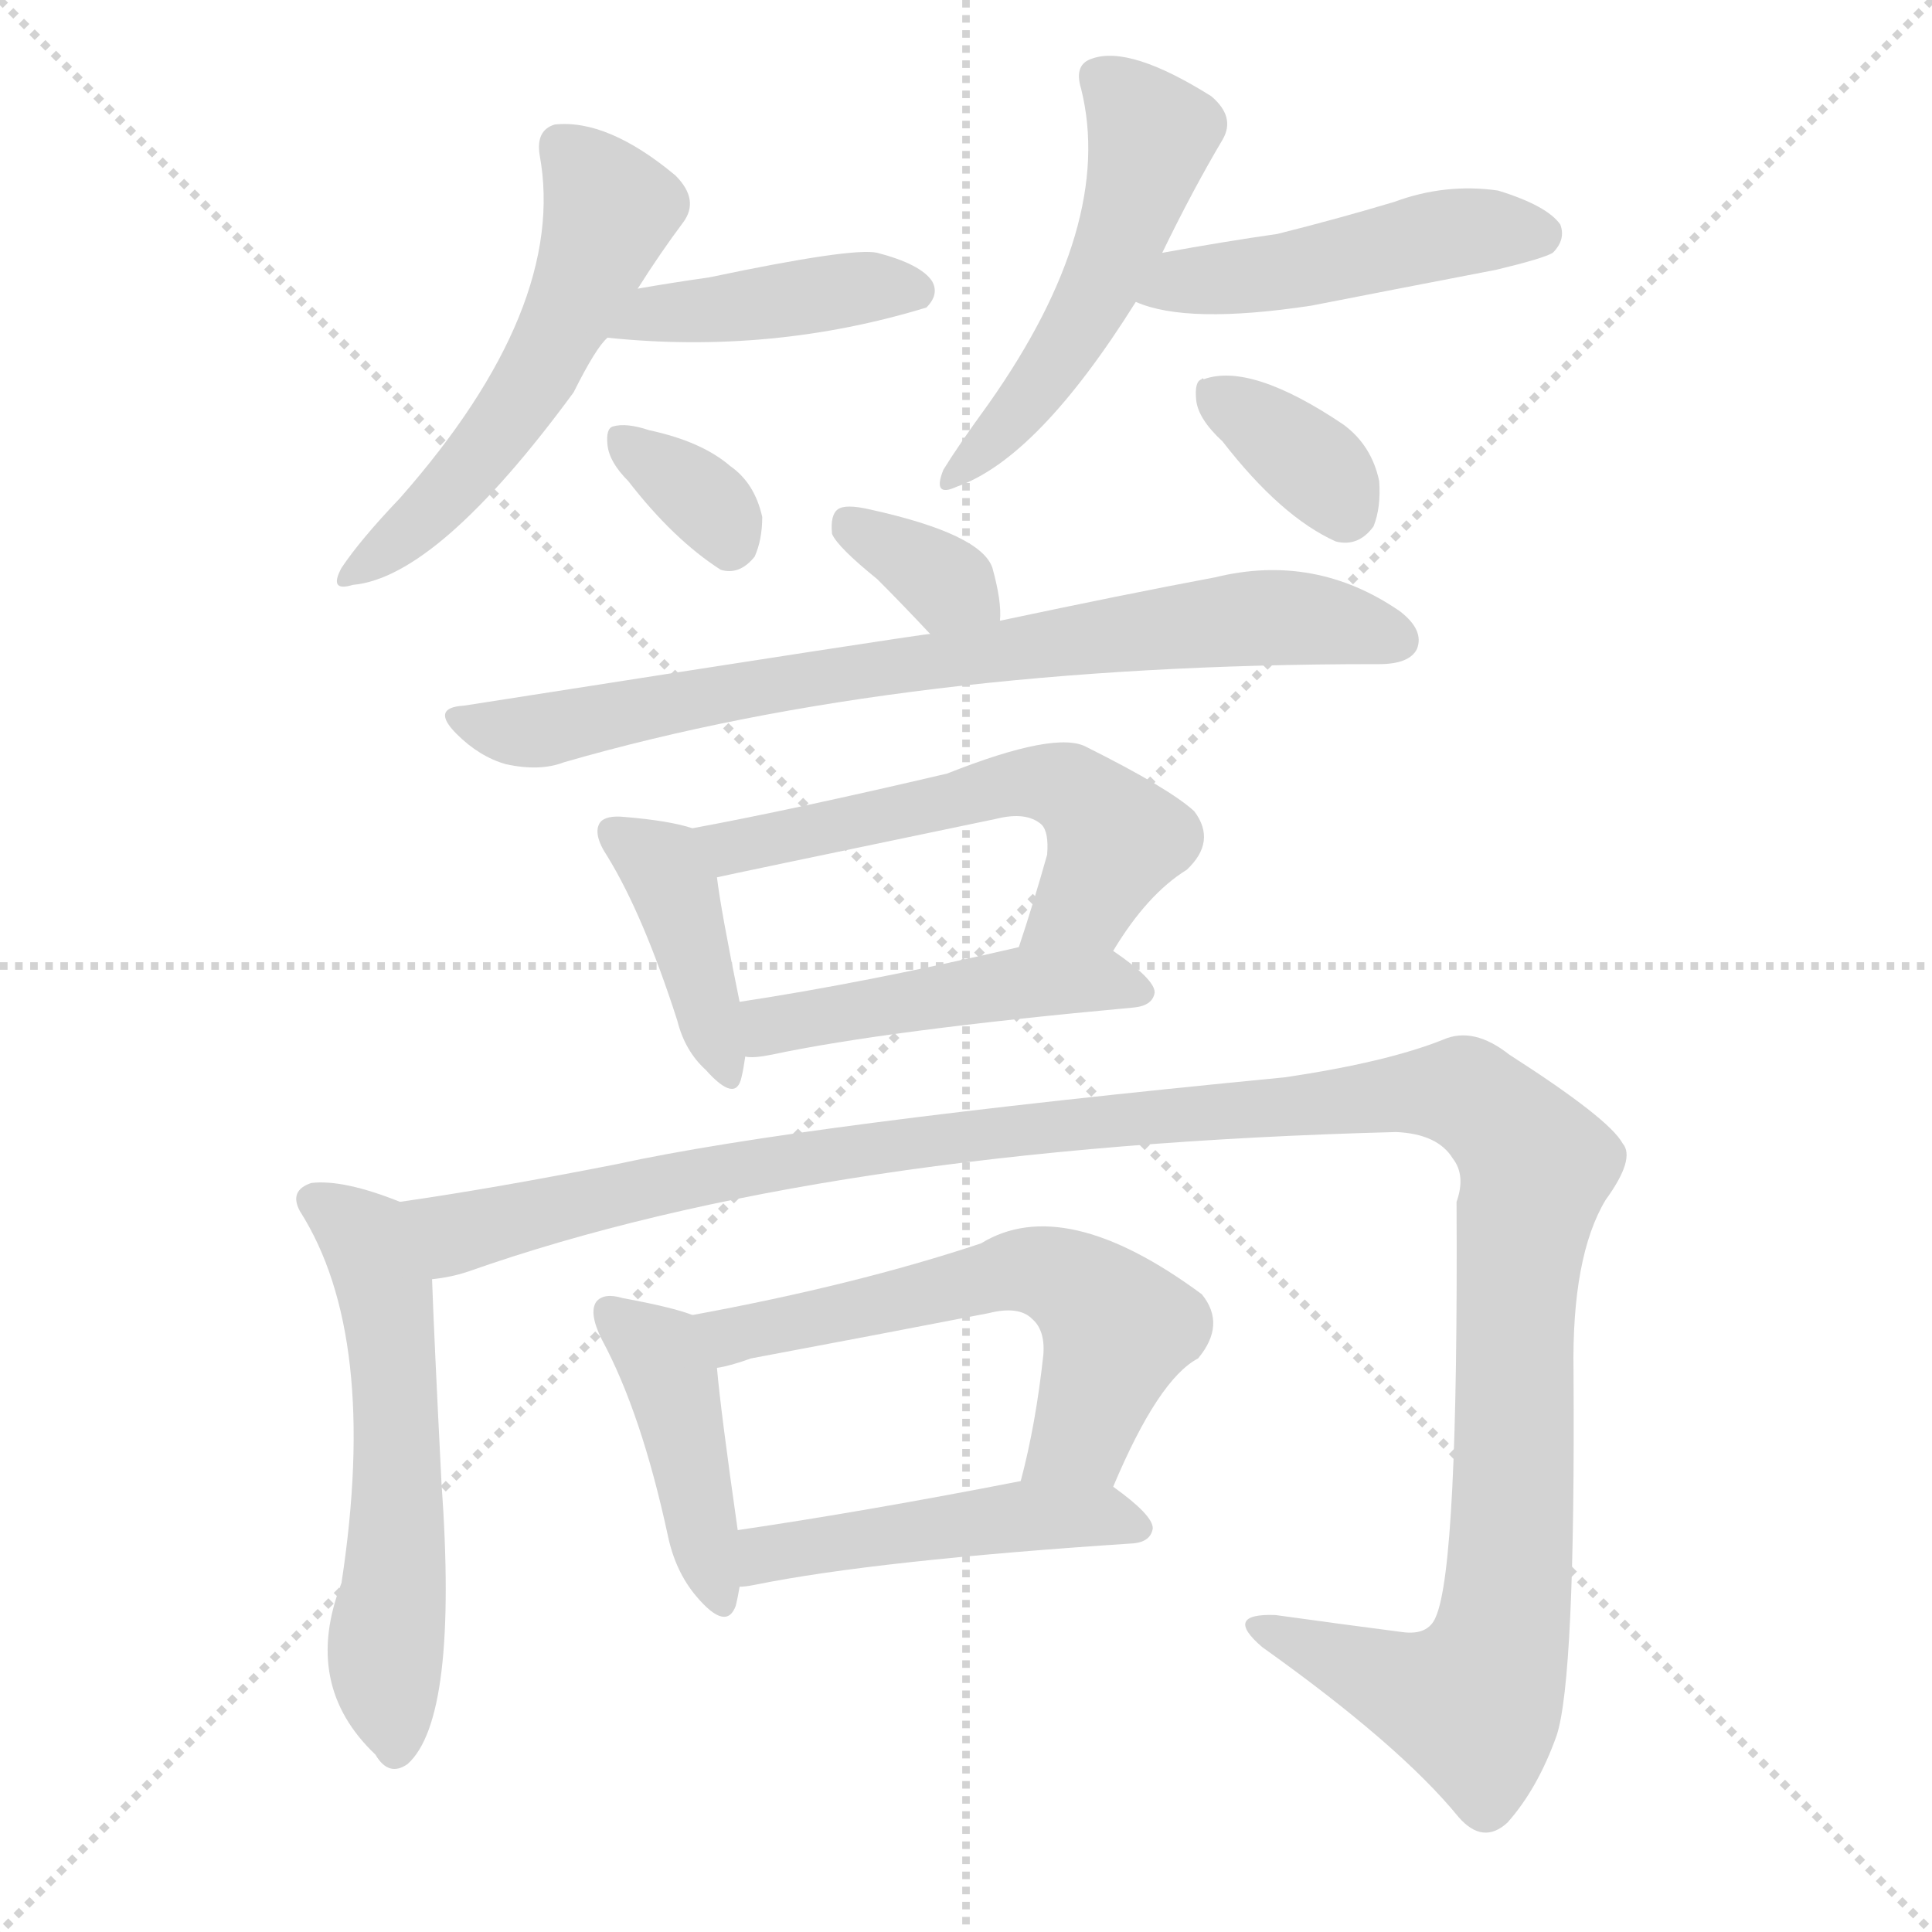
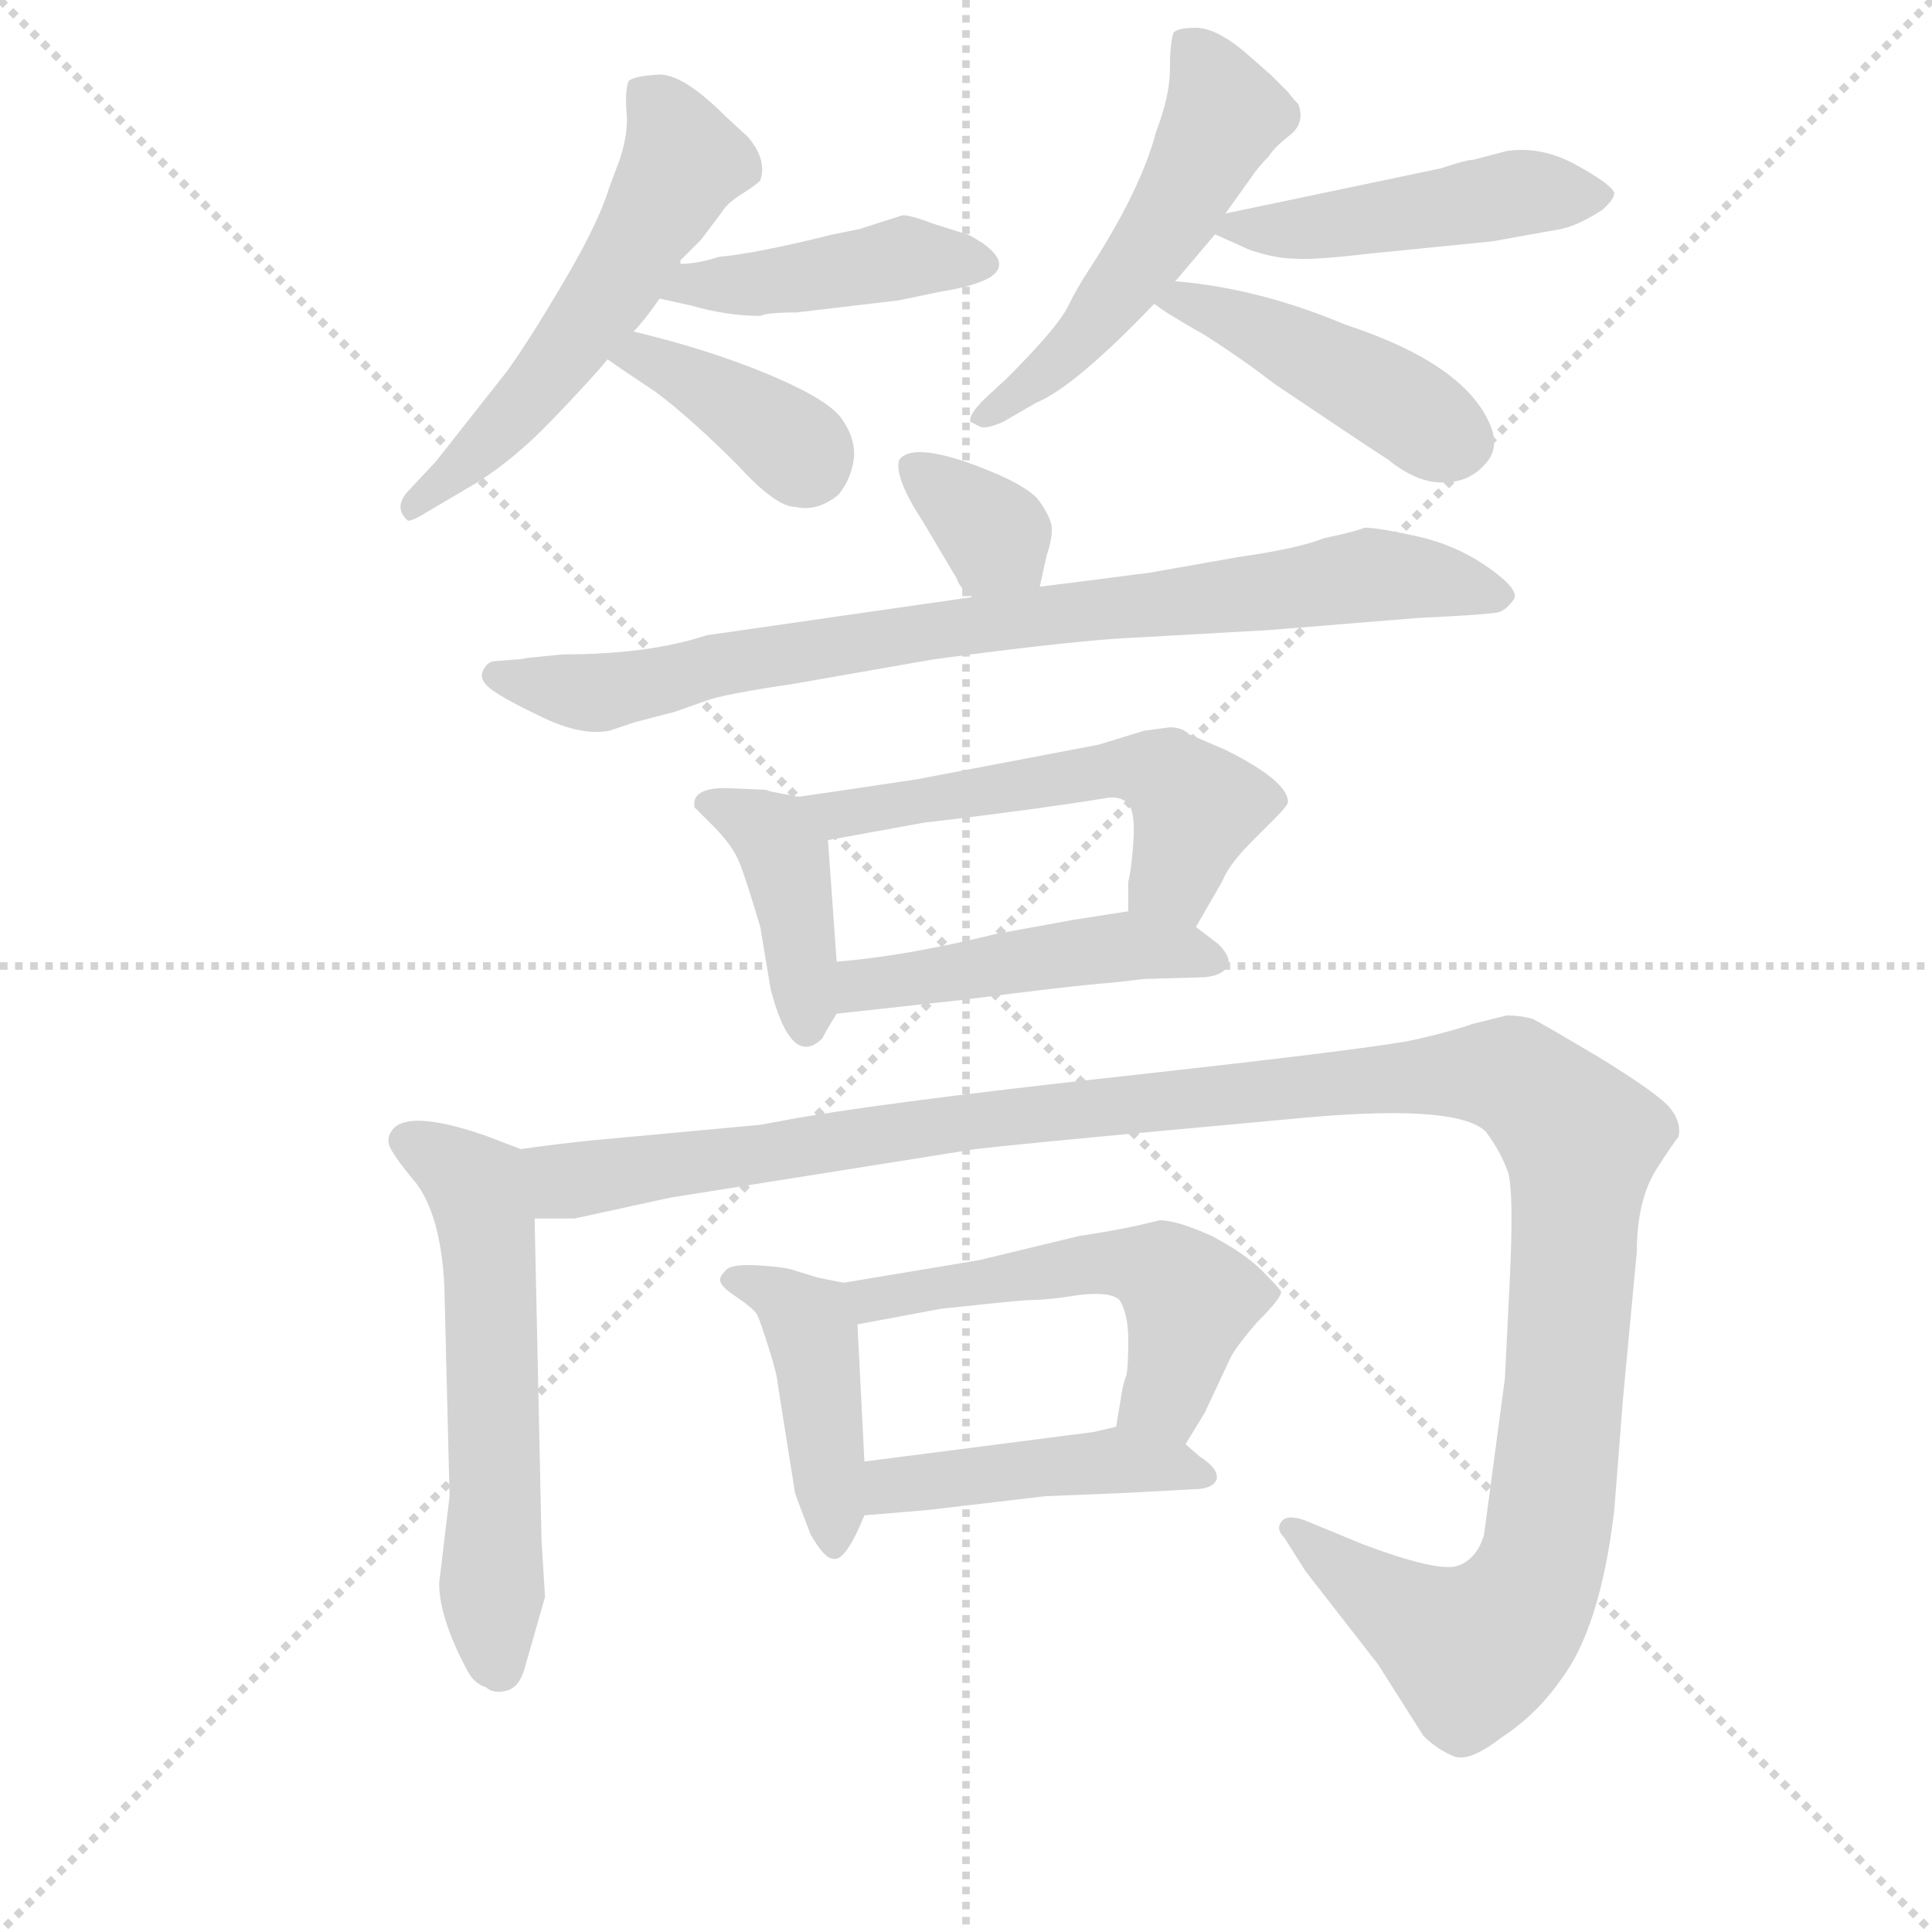
<svg xmlns="http://www.w3.org/2000/svg" version="1.1" viewBox="0 0 1024 1024">
  <g stroke="lightgray" stroke-dasharray="1,1" stroke-width="1" transform="scale(4, 4)">
    <line x1="0" y1="0" x2="256" y2="256" />
    <line x1="256" y1="0" x2="0" y2="256" />
    <line x1="128" y1="0" x2="128" y2="256" />
    <line x1="0" y1="128" x2="256" y2="128" />
  </g>
-   <g transform="scale(1, -1) translate(0, -900)">
+   <g transform="scale(0.92, -0.92) translate(60, -830)">
    <style type="text/css">
      
        @keyframes keyframes0 {
          from {
            stroke: blue;
-             stroke-dashoffset: 534;
+             stroke-dashoffset: 561;
+             stroke-width: 128;
+           }
+           65% {
+             animation-timing-function: step-end;
+             stroke: blue;
+             stroke-dashoffset: 0;
+             stroke-width: 128;
+           }
+           to {
+             stroke: black;
+             stroke-width: 1024;
+           }
+         }
+         #make-me-a-hanzi-animation-0 {
+           animation: keyframes0 0.707s both;
+           animation-delay: 0s;
+           animation-timing-function: linear;
+         }
+       
+         @keyframes keyframes1 {
+           from {
+             stroke: blue;
+             stroke-dashoffset: 437;
+             stroke-width: 128;
+           }
+           59% {
+             animation-timing-function: step-end;
+             stroke: blue;
+             stroke-dashoffset: 0;
+             stroke-width: 128;
+           }
+           to {
+             stroke: black;
+             stroke-width: 1024;
+           }
+         }
+         #make-me-a-hanzi-animation-1 {
+           animation: keyframes1 0.606s both;
+           animation-delay: 0.707s;
+           animation-timing-function: linear;
+         }
+       
+         @keyframes keyframes2 {
+           from {
+             stroke: blue;
+             stroke-dashoffset: 385;
+             stroke-width: 128;
+           }
+           56% {
+             animation-timing-function: step-end;
+             stroke: blue;
+             stroke-dashoffset: 0;
+             stroke-width: 128;
+           }
+           to {
+             stroke: black;
+             stroke-width: 1024;
+           }
+         }
+         #make-me-a-hanzi-animation-2 {
+           animation: keyframes2 0.563s both;
+           animation-delay: 1.312s;
+           animation-timing-function: linear;
+         }
+       
+         @keyframes keyframes3 {
+           from {
+             stroke: blue;
+             stroke-dashoffset: 528;
            stroke-width: 128;
          }
          63% {
            animation-timing-function: step-end;
            stroke: blue;
            stroke-dashoffset: 0;
            stroke-width: 128;
          }
          to {
            stroke: black;
            stroke-width: 1024;
          }
        }
-         #make-me-a-hanzi-animation-0 {
-           animation: keyframes0 0.685s both;
-           animation-delay: 0s;
-           animation-timing-function: linear;
-         }
-       
-         @keyframes keyframes1 {
-           from {
-             stroke: blue;
-             stroke-dashoffset: 411;
+         #make-me-a-hanzi-animation-3 {
+           animation: keyframes3 0.68s both;
+           animation-delay: 1.875s;
+           animation-timing-function: linear;
+         }
+       
+         @keyframes keyframes4 {
+           from {
+             stroke: blue;
+             stroke-dashoffset: 472;
+             stroke-width: 128;
+           }
+           61% {
+             animation-timing-function: step-end;
+             stroke: blue;
+             stroke-dashoffset: 0;
+             stroke-width: 128;
+           }
+           to {
+             stroke: black;
+             stroke-width: 1024;
+           }
+         }
+         #make-me-a-hanzi-animation-4 {
+           animation: keyframes4 0.634s both;
+           animation-delay: 2.555s;
+           animation-timing-function: linear;
+         }
+       
+         @keyframes keyframes5 {
+           from {
+             stroke: blue;
+             stroke-dashoffset: 447;
+             stroke-width: 128;
+           }
+           59% {
+             animation-timing-function: step-end;
+             stroke: blue;
+             stroke-dashoffset: 0;
+             stroke-width: 128;
+           }
+           to {
+             stroke: black;
+             stroke-width: 1024;
+           }
+         }
+         #make-me-a-hanzi-animation-5 {
+           animation: keyframes5 0.614s both;
+           animation-delay: 3.189s;
+           animation-timing-function: linear;
+         }
+       
+         @keyframes keyframes6 {
+           from {
+             stroke: blue;
+             stroke-dashoffset: 348;
+             stroke-width: 128;
+           }
+           53% {
+             animation-timing-function: step-end;
+             stroke: blue;
+             stroke-dashoffset: 0;
+             stroke-width: 128;
+           }
+           to {
+             stroke: black;
+             stroke-width: 1024;
+           }
+         }
+         #make-me-a-hanzi-animation-6 {
+           animation: keyframes6 0.533s both;
+           animation-delay: 3.803s;
+           animation-timing-function: linear;
+         }
+       
+         @keyframes keyframes7 {
+           from {
+             stroke: blue;
+             stroke-dashoffset: 840;
+             stroke-width: 128;
+           }
+           73% {
+             animation-timing-function: step-end;
+             stroke: blue;
+             stroke-dashoffset: 0;
+             stroke-width: 128;
+           }
+           to {
+             stroke: black;
+             stroke-width: 1024;
+           }
+         }
+         #make-me-a-hanzi-animation-7 {
+           animation: keyframes7 0.934s both;
+           animation-delay: 4.336s;
+           animation-timing-function: linear;
+         }
+       
+         @keyframes keyframes8 {
+           from {
+             stroke: blue;
+             stroke-dashoffset: 408;
            stroke-width: 128;
          }
          57% {
            animation-timing-function: step-end;
            stroke: blue;
            stroke-dashoffset: 0;
            stroke-width: 128;
          }
          to {
            stroke: black;
            stroke-width: 1024;
          }
        }
-         #make-me-a-hanzi-animation-1 {
-           animation: keyframes1 0.584s both;
-           animation-delay: 0.685s;
-           animation-timing-function: linear;
-         }
-       
-         @keyframes keyframes2 {
-           from {
-             stroke: blue;
-             stroke-dashoffset: 335;
-             stroke-width: 128;
-           }
-           52% {
-             animation-timing-function: step-end;
-             stroke: blue;
-             stroke-dashoffset: 0;
-             stroke-width: 128;
-           }
-           to {
-             stroke: black;
-             stroke-width: 1024;
-           }
-         }
-         #make-me-a-hanzi-animation-2 {
-           animation: keyframes2 0.523s both;
-           animation-delay: 1.269s;
-           animation-timing-function: linear;
-         }
-       
-         @keyframes keyframes3 {
-           from {
-             stroke: blue;
-             stroke-dashoffset: 505;
-             stroke-width: 128;
-           }
-           62% {
-             animation-timing-function: step-end;
-             stroke: blue;
-             stroke-dashoffset: 0;
-             stroke-width: 128;
-           }
-           to {
-             stroke: black;
-             stroke-width: 1024;
-           }
-         }
-         #make-me-a-hanzi-animation-3 {
-           animation: keyframes3 0.661s both;
-           animation-delay: 1.792s;
-           animation-timing-function: linear;
-         }
-       
-         @keyframes keyframes4 {
-           from {
-             stroke: blue;
-             stroke-dashoffset: 467;
+         #make-me-a-hanzi-animation-8 {
+           animation: keyframes8 0.582s both;
+           animation-delay: 5.27s;
+           animation-timing-function: linear;
+         }
+       
+         @keyframes keyframes9 {
+           from {
+             stroke: blue;
+             stroke-dashoffset: 550;
+             stroke-width: 128;
+           }
+           64% {
+             animation-timing-function: step-end;
+             stroke: blue;
+             stroke-dashoffset: 0;
+             stroke-width: 128;
+           }
+           to {
+             stroke: black;
+             stroke-width: 1024;
+           }
+         }
+         #make-me-a-hanzi-animation-9 {
+           animation: keyframes9 0.698s both;
+           animation-delay: 5.852s;
+           animation-timing-function: linear;
+         }
+       
+         @keyframes keyframes10 {
+           from {
+             stroke: blue;
+             stroke-dashoffset: 469;
            stroke-width: 128;
          }
          60% {
            animation-timing-function: step-end;
            stroke: blue;
            stroke-dashoffset: 0;
            stroke-width: 128;
          }
          to {
            stroke: black;
            stroke-width: 1024;
          }
        }
-         #make-me-a-hanzi-animation-4 {
-           animation: keyframes4 0.63s both;
-           animation-delay: 2.453s;
-           animation-timing-function: linear;
-         }
-       
-         @keyframes keyframes5 {
-           from {
-             stroke: blue;
-             stroke-dashoffset: 355;
-             stroke-width: 128;
-           }
-           54% {
-             animation-timing-function: step-end;
-             stroke: blue;
-             stroke-dashoffset: 0;
-             stroke-width: 128;
-           }
-           to {
-             stroke: black;
-             stroke-width: 1024;
-           }
-         }
-         #make-me-a-hanzi-animation-5 {
-           animation: keyframes5 0.539s both;
-           animation-delay: 3.083s;
-           animation-timing-function: linear;
-         }
-       
-         @keyframes keyframes6 {
-           from {
-             stroke: blue;
-             stroke-dashoffset: 343;
-             stroke-width: 128;
-           }
-           53% {
-             animation-timing-function: step-end;
-             stroke: blue;
-             stroke-dashoffset: 0;
-             stroke-width: 128;
-           }
-           to {
-             stroke: black;
-             stroke-width: 1024;
-           }
-         }
-         #make-me-a-hanzi-animation-6 {
-           animation: keyframes6 0.529s both;
-           animation-delay: 3.622s;
-           animation-timing-function: linear;
-         }
-       
-         @keyframes keyframes7 {
-           from {
-             stroke: blue;
-             stroke-dashoffset: 749;
-             stroke-width: 128;
-           }
-           71% {
-             animation-timing-function: step-end;
-             stroke: blue;
-             stroke-dashoffset: 0;
-             stroke-width: 128;
-           }
-           to {
-             stroke: black;
-             stroke-width: 1024;
-           }
-         }
-         #make-me-a-hanzi-animation-7 {
-           animation: keyframes7 0.86s both;
-           animation-delay: 4.151s;
-           animation-timing-function: linear;
-         }
-       
-         @keyframes keyframes8 {
-           from {
-             stroke: blue;
-             stroke-dashoffset: 400;
-             stroke-width: 128;
-           }
-           57% {
-             animation-timing-function: step-end;
-             stroke: blue;
-             stroke-dashoffset: 0;
-             stroke-width: 128;
-           }
-           to {
-             stroke: black;
-             stroke-width: 1024;
-           }
-         }
-         #make-me-a-hanzi-animation-8 {
-           animation: keyframes8 0.576s both;
-           animation-delay: 5.01s;
-           animation-timing-function: linear;
-         }
-       
-         @keyframes keyframes9 {
-           from {
-             stroke: blue;
-             stroke-dashoffset: 561;
+         #make-me-a-hanzi-animation-10 {
+           animation: keyframes10 0.632s both;
+           animation-delay: 6.549s;
+           animation-timing-function: linear;
+         }
+       
+         @keyframes keyframes11 {
+           from {
+             stroke: blue;
+             stroke-dashoffset: 580;
            stroke-width: 128;
          }
          65% {
            animation-timing-function: step-end;
            stroke: blue;
            stroke-dashoffset: 0;
            stroke-width: 128;
          }
          to {
            stroke: black;
            stroke-width: 1024;
          }
        }
-         #make-me-a-hanzi-animation-9 {
-           animation: keyframes9 0.707s both;
-           animation-delay: 5.586s;
-           animation-timing-function: linear;
-         }
-       
-         @keyframes keyframes10 {
-           from {
-             stroke: blue;
-             stroke-dashoffset: 463;
-             stroke-width: 128;
-           }
-           60% {
-             animation-timing-function: step-end;
-             stroke: blue;
-             stroke-dashoffset: 0;
-             stroke-width: 128;
-           }
-           to {
-             stroke: black;
-             stroke-width: 1024;
-           }
-         }
-         #make-me-a-hanzi-animation-10 {
-           animation: keyframes10 0.627s both;
-           animation-delay: 6.292s;
-           animation-timing-function: linear;
-         }
-       
-         @keyframes keyframes11 {
-           from {
-             stroke: blue;
-             stroke-dashoffset: 564;
-             stroke-width: 128;
-           }
-           65% {
-             animation-timing-function: step-end;
-             stroke: blue;
-             stroke-dashoffset: 0;
-             stroke-width: 128;
-           }
-           to {
-             stroke: black;
-             stroke-width: 1024;
-           }
-         }
        #make-me-a-hanzi-animation-11 {
-           animation: keyframes11 0.709s both;
-           animation-delay: 6.919s;
+           animation: keyframes11 0.722s both;
+           animation-delay: 7.181s;
          animation-timing-function: linear;
        }
      
        @keyframes keyframes12 {
          from {
            stroke: blue;
-             stroke-dashoffset: 1285;
+             stroke-dashoffset: 1315;
            stroke-width: 128;
          }
          81% {
            animation-timing-function: step-end;
            stroke: blue;
            stroke-dashoffset: 0;
            stroke-width: 128;
          }
          to {
            stroke: black;
            stroke-width: 1024;
          }
        }
        #make-me-a-hanzi-animation-12 {
-           animation: keyframes12 1.296s both;
-           animation-delay: 7.628s;
+           animation: keyframes12 1.32s both;
+           animation-delay: 7.903s;
          animation-timing-function: linear;
        }
      
        @keyframes keyframes13 {
          from {
            stroke: blue;
-             stroke-dashoffset: 422;
-             stroke-width: 128;
-           }
-           58% {
+             stroke-dashoffset: 434;
+             stroke-width: 128;
+           }
+           59% {
            animation-timing-function: step-end;
            stroke: blue;
            stroke-dashoffset: 0;
            stroke-width: 128;
          }
          to {
            stroke: black;
            stroke-width: 1024;
          }
        }
        #make-me-a-hanzi-animation-13 {
-           animation: keyframes13 0.593s both;
-           animation-delay: 8.924s;
+           animation: keyframes13 0.603s both;
+           animation-delay: 9.223s;
          animation-timing-function: linear;
        }
      
        @keyframes keyframes14 {
          from {
            stroke: blue;
-             stroke-dashoffset: 580;
-             stroke-width: 128;
-           }
-           65% {
+             stroke-dashoffset: 540;
+             stroke-width: 128;
+           }
+           64% {
            animation-timing-function: step-end;
            stroke: blue;
            stroke-dashoffset: 0;
            stroke-width: 128;
          }
          to {
            stroke: black;
            stroke-width: 1024;
          }
        }
        #make-me-a-hanzi-animation-14 {
-           animation: keyframes14 0.722s both;
-           animation-delay: 9.517s;
+           animation: keyframes14 0.689s both;
+           animation-delay: 9.826s;
          animation-timing-function: linear;
        }
      
        @keyframes keyframes15 {
          from {
            stroke: blue;
-             stroke-dashoffset: 468;
-             stroke-width: 128;
-           }
-           60% {
+             stroke-dashoffset: 450;
+             stroke-width: 128;
+           }
+           59% {
            animation-timing-function: step-end;
            stroke: blue;
            stroke-dashoffset: 0;
            stroke-width: 128;
          }
          to {
            stroke: black;
            stroke-width: 1024;
          }
        }
        #make-me-a-hanzi-animation-15 {
-           animation: keyframes15 0.631s both;
-           animation-delay: 10.239s;
+           animation: keyframes15 0.616s both;
+           animation-delay: 10.516s;
          animation-timing-function: linear;
        }
      
    </style>
-     <path d="M 338 747 Q 350 766 362 782 Q 371 794 358 807 Q 322 837 294 834 Q 284 831 286 818 Q 301 737 212 636 Q 191 614 181 599 Q 174 586 187 590 Q 232 594 304 692 Q 316 716 322 721 L 338 747 Z" fill="lightgray" />
-     <path d="M 322 721 Q 409 712 491 737 Q 498 744 494 751 Q 488 760 465 766 Q 452 769 376 753 Q 355 750 338 747 C 308 742 292 724 322 721 Z" fill="lightgray" />
-     <path d="M 333 645 Q 357 614 382 598 Q 392 595 400 605 Q 404 614 404 626 Q 400 644 387 653 Q 372 666 344 672 Q 332 676 325 674 Q 321 673 322 664 Q 323 655 333 645 Z" fill="lightgray" />
-     <path d="M 616 766 Q 632 799 648 826 Q 655 838 642 849 Q 599 876 579 869 Q 569 866 573 853 Q 591 781 524 686 Q 508 664 500 651 Q 494 636 507 642 Q 550 657 602 740 L 616 766 Z" fill="lightgray" />
-     <path d="M 602 740 Q 629 728 695 738 Q 741 747 793 757 Q 818 763 823 766 Q 830 773 827 781 Q 820 791 794 799 Q 766 803 739 793 Q 709 784 677 776 Q 649 772 616 766 C 586 761 574 750 602 740 Z" fill="lightgray" />
-     <path d="M 648 666 Q 679 626 708 613 Q 720 610 728 621 Q 732 631 731 645 Q 727 664 712 675 Q 663 708 638 699 Q 637 700 637 699 Q 633 698 634 688 Q 635 678 648 666 Z" fill="lightgray" />
-     <path d="M 530 571 Q 531 581 526 599 Q 520 617 461 630 Q 448 633 444 630 Q 440 627 441 617 Q 444 610 465 593 Q 478 580 493 564 C 514 542 529 541 530 571 Z" fill="lightgray" />
-     <path d="M 493 564 Q 489 564 246 526 Q 228 525 242 511 Q 254 499 268 495 Q 286 491 299 496 Q 479 548 729 548 L 731 548 Q 747 548 751 556 Q 755 566 742 576 Q 697 607 644 594 Q 596 585 530 571 L 493 564 Z" fill="lightgray" />
-     <path d="M 367 461 Q 355 465 331 467 Q 321 468 318 464 Q 314 458 322 446 Q 341 415 359 359 Q 363 343 374 333 Q 390 315 393 329 Q 394 333 395 340 L 392 369 Q 382 418 380 435 C 377 458 377 458 367 461 Z" fill="lightgray" />
-     <path d="M 590 396 Q 608 426 629 439 Q 645 454 633 470 Q 620 482 576 504 Q 560 513 502 490 Q 421 471 367 461 C 338 455 351 429 380 435 Q 384 436 528 466 Q 544 470 552 463 Q 556 459 555 447 Q 548 422 540 398 C 531 369 574 371 590 396 Z" fill="lightgray" />
-     <path d="M 395 340 Q 399 339 409 341 Q 470 354 601 366 Q 611 367 612 374 Q 612 381 590 396 C 576 406 569 405 540 398 Q 458 379 392 369 C 362 364 365 340 395 340 Z" fill="lightgray" />
-     <path d="M 212 263 Q 182 275 165 273 Q 153 269 159 258 Q 201 192 181 61 Q 160 7 199 -30 Q 206 -42 216 -35 Q 243 -11 234 114 Q 230 193 229 222 C 228 252 228 257 212 263 Z" fill="lightgray" />
-     <path d="M 229 222 Q 239 223 248 226 Q 435 292 740 300 Q 762 299 770 286 Q 777 277 772 263 Q 773 70 761 43 Q 757 33 743 35 Q 712 39 676 44 Q 648 45 669 27 Q 742 -25 773 -63 Q 786 -78 799 -66 Q 815 -48 825 -20 Q 835 10 834 173 Q 833 234 851 264 Q 867 286 860 294 Q 853 307 800 341 Q 781 356 765 349 Q 735 337 681 329 Q 423 304 327 283 Q 261 270 212 263 C 182 258 200 214 229 222 Z" fill="lightgray" />
-     <path d="M 367 203 Q 357 207 330 212 Q 320 215 316 210 Q 312 204 319 190 Q 340 151 354 86 Q 358 67 369 54 Q 385 35 390 49 Q 391 53 392 59 L 391 89 Q 382 152 380 175 C 378 199 378 199 367 203 Z" fill="lightgray" />
-     <path d="M 590 112 Q 614 169 635 180 Q 650 198 637 214 Q 564 268 520 241 Q 454 219 367 203 C 338 197 351 168 380 175 Q 387 176 398 180 Q 462 192 524 204 Q 540 208 547 201 Q 554 195 553 182 Q 549 145 541 115 C 534 86 578 84 590 112 Z" fill="lightgray" />
-     <path d="M 392 59 Q 395 59 400 60 Q 464 73 601 82 Q 610 83 611 90 Q 611 97 590 112 C 577 122 570 121 541 115 Q 459 99 391 89 C 361 85 362 55 392 59 Z" fill="lightgray" />
+     <path d="M 332 678 L 332 680 L 344 692 L 356 708 Q 359 713 367 718 Q 375 723 378 726 Q 382 738 371 751 L 358 763 Q 333 788 319 787 Q 304 786 302 783 Q 300 777 301 765 Q 302 753 297 738 L 291 722 Q 285 702 265 668 Q 245 634 232 616 L 191 564 L 176 548 Q 166 538 175 530 Q 178 530 186 535 L 208 548 Q 233 562 258 588 Q 282 613 290 623 L 305 639 Q 311 645 320 658 C 338 682 314 654 332 678 Z" fill="lightgray" />
+     <path d="M 378 648 Q 382 650 399 650 L 458 657 L 482 662 Q 501 665 510 670 Q 523 678 506 690 Q 498 695 497 695 L 478 701 Q 465 706 460 706 L 435 698 L 420 695 Q 376 684 354 682 Q 342 678 332 678 C 302 676 291 665 320 658 L 338 654 Q 359 648 378 648 Z" fill="lightgray" />
+     <path d="M 290 623 Q 297 618 318 604 Q 338 589 365 562 Q 387 538 398 538 Q 411 535 423 545 Q 430 553 432 566 Q 433 578 424 590 Q 415 601 381 615 Q 347 629 305 639 C 276 646 266 640 290 623 Z" fill="lightgray" />
+     <path d="M 617 668 L 618 669 L 640 695 L 646 707 L 661 728 Q 665 734 671 740 Q 674 745 683 752 Q 692 759 688 770 Q 685 773 682 777 L 672 787 L 656 801 Q 640 814 629 814 Q 618 814 616 811 Q 614 805 614 790 Q 614 775 606 754 Q 597 720 567 674 Q 561 665 555 653 Q 549 641 520 612 L 507 600 Q 498 591 499 587 L 505 584 Q 509 583 518 587 L 537 598 Q 559 607 605 655 L 617 668 Z" fill="lightgray" />
+     <path d="M 640 695 L 660 686 Q 675 681 686 681 Q 696 680 730 684 L 800 691 L 839 698 Q 849 700 863 709 Q 870 715 870 719 Q 868 724 848 735 Q 828 746 808 743 L 789 738 Q 785 738 770 733 L 646 707 C 624 702 624 702 640 695 Z" fill="lightgray" />
+     <path d="M 605 655 Q 611 650 634 637 Q 656 623 674 609 Q 720 578 740 565 Q 756 552 771 552 Q 786 552 795 562 Q 804 571 799 584 Q 785 620 715 643 Q 665 664 617 668 C 587 671 583 671 605 655 Z" fill="lightgray" />
+     <path d="M 539 492 L 543 510 Q 546 519 546 525 Q 546 531 539 541 Q 532 551 499 563 Q 465 575 458 565 Q 455 555 472 529 Q 488 502 491 497 Q 493 491 500 486 C 524 467 532 463 539 492 Z" fill="lightgray" />
+     <path d="M 244 451 Q 240 450 236 450 L 224 449 Q 220 448 218 443 Q 216 438 223.5 432.5 Q 231 427 253 416.5 Q 275 406 291 409 L 306 414 L 329 420 L 346 426 Q 356 430 397 436 L 477 450 Q 543 459 582 462 L 671 467 L 757 474 Q 800 476 804 477.5 Q 808 479 812 484.5 Q 816 490 797.5 503 Q 779 516 756.5 521 Q 734 526 726 526 Q 722 524 703 520 Q 688 514 653 509 L 602 500 Q 601 500 571 496 L 539 492 L 500 486 L 347 464 Q 314 453 264 453 L 244 451 Z" fill="lightgray" />
+     <path d="M 422 276 L 417 346 C 415 368 415 368 400 371 L 384 374 L 381 375 L 358 376 Q 340 376 340 367 L 340 365 L 351 354 Q 362 343 366 333 Q 370 323 378 296 L 384 260 Q 396 214 414 232 Q 414 233 422 246 L 422 276 Z" fill="lightgray" />
+     <path d="M 417 346 L 472 356 Q 532 363 576 370 Q 585 372 590 367 Q 594 362 593 346 Q 592 330 590 322 L 590 305 C 590 275 614 270 629 296 L 644 322 Q 648 332 661 345 L 674 358 Q 682 366 682 368 Q 682 380 646 398 L 625 407 Q 621 411 614 411 L 599 409 L 573 401 L 468 381 Q 408 372 400 371 C 370 367 387 341 417 346 Z" fill="lightgray" />
+     <path d="M 590 305 L 558 300 L 514 292 Q 461 279 422 276 C 392 273 392 243 422 246 L 495 254 Q 556 262 582 264 L 599 266 L 634 267 Q 644 268 647 273 Q 650 278 642 286 L 629 296 C 613 309 613 309 590 305 Z" fill="lightgray" />
+     <path d="M 240 168 L 219 176 Q 175 191 166 179 Q 163 175 164 171 Q 165 166 180 148 Q 194 129 196 89 L 199 -32 L 193 -82 Q 193 -102 209 -132 Q 213 -140 220 -142 Q 224 -146 232 -144 Q 239 -142 242 -132 L 254 -90 L 252 -58 L 248 128 C 247 158 247 165 240 168 Z" fill="lightgray" />
+     <path d="M 807 36 L 795 -54 Q 791 -68 780 -72 Q 769 -76 726 -60 L 692 -46 Q 681 -42 678 -47 Q 675 -51 680 -56 L 692 -75 L 734 -129 L 760 -170 Q 768 -178 778 -182 Q 787 -185 805 -171 Q 825 -158 839 -138 Q 862 -108 870 -40 L 875 24 L 883 109 Q 883 138 894 156 Q 905 173 907 175 Q 909 184 901 193 Q 892 202 861 221 Q 829 240 823 243 Q 816 245 808 245 L 788 240 Q 777 236 755 231 Q 732 226 587 210 Q 441 194 389 184 L 378 182 L 281 173 Q 261 171 240 168 C 210 164 218 126 248 128 L 271 128 L 326 140 L 502 168 Q 528 171 604 178 L 680 185 Q 779 195 796 178 Q 805 166 809 154 Q 812 142 810 97 L 807 36 Z" fill="lightgray" />
+     <path d="M 438 -12 L 434 67 C 433 90 433 90 426 91 L 411 94 L 398 98 Q 393 100 377 101 Q 361 102 358 98 Q 354 94 355 92 Q 355 89 364 83 Q 373 77 376 73 Q 378 69 383 53 Q 388 37 388 33 L 398 -30 Q 400 -36 407 -54 Q 415 -68 420 -68 Q 427 -70 438 -43 L 438 -12 Z" fill="lightgray" />
+     <path d="M 434 67 L 482 76 Q 519 80 532 81 Q 544 81 562 84 Q 580 86 585 81 Q 590 73 590 58 Q 590 43 589 38 Q 587 33 586 26 L 583 8 C 578 -22 607 -28 623 -2 L 634 16 L 649 48 Q 652 54 664 68 Q 679 83 678 86 Q 677 88 667 98 Q 657 108 638 118 Q 618 127 608 127 Q 589 122 562 118 L 504 104 L 426 91 C 396 86 405 61 434 67 Z" fill="lightgray" />
+     <path d="M 583 8 L 570 5 L 438 -12 C 408 -16 408 -45 438 -43 L 474 -40 L 542 -32 L 590 -30 L 627 -28 Q 639 -28 641 -22 Q 642 -16 631 -9 L 623 -2 C 606 13 606 13 583 8 Z" fill="lightgray" />
    <clipPath id="make-me-a-hanzi-clip-0">
-       <path d="M 338 747 Q 350 766 362 782 Q 371 794 358 807 Q 322 837 294 834 Q 284 831 286 818 Q 301 737 212 636 Q 191 614 181 599 Q 174 586 187 590 Q 232 594 304 692 Q 316 716 322 721 L 338 747 Z" />
-     </clipPath>
-     <path clip-path="url(#make-me-a-hanzi-clip-0)" d="M 298 822 L 323 789 L 303 738 L 256 661 L 224 624 L 190 599" fill="none" id="make-me-a-hanzi-animation-0" stroke-dasharray="406 812" stroke-linecap="round" />
+       <path d="M 332 678 L 332 680 L 344 692 L 356 708 Q 359 713 367 718 Q 375 723 378 726 Q 382 738 371 751 L 358 763 Q 333 788 319 787 Q 304 786 302 783 Q 300 777 301 765 Q 302 753 297 738 L 291 722 Q 285 702 265 668 Q 245 634 232 616 L 191 564 L 176 548 Q 166 538 175 530 Q 178 530 186 535 L 208 548 Q 233 562 258 588 Q 282 613 290 623 L 305 639 Q 311 645 320 658 C 338 682 314 654 332 678 Z" />
+     </clipPath>
+     <path clip-path="url(#make-me-a-hanzi-clip-0)" d="M 307 778 L 331 748 L 333 736 L 322 715 L 250 606 L 178 537" fill="none" id="make-me-a-hanzi-animation-0" stroke-dasharray="433 866" stroke-linecap="round" />
    <clipPath id="make-me-a-hanzi-clip-1">
-       <path d="M 322 721 Q 409 712 491 737 Q 498 744 494 751 Q 488 760 465 766 Q 452 769 376 753 Q 355 750 338 747 C 308 742 292 724 322 721 Z" />
-     </clipPath>
-     <path clip-path="url(#make-me-a-hanzi-clip-1)" d="M 330 725 L 359 735 L 483 746" fill="none" id="make-me-a-hanzi-animation-1" stroke-dasharray="283 566" stroke-linecap="round" />
+       <path d="M 378 648 Q 382 650 399 650 L 458 657 L 482 662 Q 501 665 510 670 Q 523 678 506 690 Q 498 695 497 695 L 478 701 Q 465 706 460 706 L 435 698 L 420 695 Q 376 684 354 682 Q 342 678 332 678 C 302 676 291 665 320 658 L 338 654 Q 359 648 378 648 Z" />
+     </clipPath>
+     <path clip-path="url(#make-me-a-hanzi-clip-1)" d="M 326 662 L 465 682 L 505 679" fill="none" id="make-me-a-hanzi-animation-1" stroke-dasharray="309 618" stroke-linecap="round" />
    <clipPath id="make-me-a-hanzi-clip-2">
-       <path d="M 333 645 Q 357 614 382 598 Q 392 595 400 605 Q 404 614 404 626 Q 400 644 387 653 Q 372 666 344 672 Q 332 676 325 674 Q 321 673 322 664 Q 323 655 333 645 Z" />
-     </clipPath>
-     <path clip-path="url(#make-me-a-hanzi-clip-2)" d="M 330 667 L 369 639 L 386 613" fill="none" id="make-me-a-hanzi-animation-2" stroke-dasharray="207 414" stroke-linecap="round" />
+       <path d="M 290 623 Q 297 618 318 604 Q 338 589 365 562 Q 387 538 398 538 Q 411 535 423 545 Q 430 553 432 566 Q 433 578 424 590 Q 415 601 381 615 Q 347 629 305 639 C 276 646 266 640 290 623 Z" />
+     </clipPath>
+     <path clip-path="url(#make-me-a-hanzi-clip-2)" d="M 296 625 L 311 625 L 340 611 L 406 562" fill="none" id="make-me-a-hanzi-animation-2" stroke-dasharray="257 514" stroke-linecap="round" />
    <clipPath id="make-me-a-hanzi-clip-3">
-       <path d="M 616 766 Q 632 799 648 826 Q 655 838 642 849 Q 599 876 579 869 Q 569 866 573 853 Q 591 781 524 686 Q 508 664 500 651 Q 494 636 507 642 Q 550 657 602 740 L 616 766 Z" />
-     </clipPath>
-     <path clip-path="url(#make-me-a-hanzi-clip-3)" d="M 582 859 L 598 846 L 610 825 L 602 797 L 561 709 L 509 651" fill="none" id="make-me-a-hanzi-animation-3" stroke-dasharray="377 754" stroke-linecap="round" />
+       <path d="M 617 668 L 618 669 L 640 695 L 646 707 L 661 728 Q 665 734 671 740 Q 674 745 683 752 Q 692 759 688 770 Q 685 773 682 777 L 672 787 L 656 801 Q 640 814 629 814 Q 618 814 616 811 Q 614 805 614 790 Q 614 775 606 754 Q 597 720 567 674 Q 561 665 555 653 Q 549 641 520 612 L 507 600 Q 498 591 499 587 L 505 584 Q 509 583 518 587 L 537 598 Q 559 607 605 655 L 617 668 Z" />
+     </clipPath>
+     <path clip-path="url(#make-me-a-hanzi-clip-3)" d="M 624 805 L 645 764 L 617 707 L 559 632 L 505 592" fill="none" id="make-me-a-hanzi-animation-3" stroke-dasharray="400 800" stroke-linecap="round" />
    <clipPath id="make-me-a-hanzi-clip-4">
-       <path d="M 602 740 Q 629 728 695 738 Q 741 747 793 757 Q 818 763 823 766 Q 830 773 827 781 Q 820 791 794 799 Q 766 803 739 793 Q 709 784 677 776 Q 649 772 616 766 C 586 761 574 750 602 740 Z" />
-     </clipPath>
-     <path clip-path="url(#make-me-a-hanzi-clip-4)" d="M 609 745 L 627 752 L 682 755 L 763 776 L 816 776" fill="none" id="make-me-a-hanzi-animation-4" stroke-dasharray="339 678" stroke-linecap="round" />
+       <path d="M 640 695 L 660 686 Q 675 681 686 681 Q 696 680 730 684 L 800 691 L 839 698 Q 849 700 863 709 Q 870 715 870 719 Q 868 724 848 735 Q 828 746 808 743 L 789 738 Q 785 738 770 733 L 646 707 C 624 702 624 702 640 695 Z" />
+     </clipPath>
+     <path clip-path="url(#make-me-a-hanzi-clip-4)" d="M 648 699 L 718 701 L 823 720 L 862 717" fill="none" id="make-me-a-hanzi-animation-4" stroke-dasharray="344 688" stroke-linecap="round" />
    <clipPath id="make-me-a-hanzi-clip-5">
-       <path d="M 648 666 Q 679 626 708 613 Q 720 610 728 621 Q 732 631 731 645 Q 727 664 712 675 Q 663 708 638 699 Q 637 700 637 699 Q 633 698 634 688 Q 635 678 648 666 Z" />
-     </clipPath>
-     <path clip-path="url(#make-me-a-hanzi-clip-5)" d="M 638 693 L 698 652 L 713 630" fill="none" id="make-me-a-hanzi-animation-5" stroke-dasharray="227 454" stroke-linecap="round" />
+       <path d="M 605 655 Q 611 650 634 637 Q 656 623 674 609 Q 720 578 740 565 Q 756 552 771 552 Q 786 552 795 562 Q 804 571 799 584 Q 785 620 715 643 Q 665 664 617 668 C 587 671 583 671 605 655 Z" />
+     </clipPath>
+     <path clip-path="url(#make-me-a-hanzi-clip-5)" d="M 610 656 L 623 657 L 674 636 L 781 576" fill="none" id="make-me-a-hanzi-animation-5" stroke-dasharray="319 638" stroke-linecap="round" />
    <clipPath id="make-me-a-hanzi-clip-6">
-       <path d="M 530 571 Q 531 581 526 599 Q 520 617 461 630 Q 448 633 444 630 Q 440 627 441 617 Q 444 610 465 593 Q 478 580 493 564 C 514 542 529 541 530 571 Z" />
-     </clipPath>
-     <path clip-path="url(#make-me-a-hanzi-clip-6)" d="M 449 622 L 523 577" fill="none" id="make-me-a-hanzi-animation-6" stroke-dasharray="215 430" stroke-linecap="round" />
+       <path d="M 539 492 L 543 510 Q 546 519 546 525 Q 546 531 539 541 Q 532 551 499 563 Q 465 575 458 565 Q 455 555 472 529 Q 488 502 491 497 Q 493 491 500 486 C 524 467 532 463 539 492 Z" />
+     </clipPath>
+     <path clip-path="url(#make-me-a-hanzi-clip-6)" d="M 465 561 L 510 525 L 531 498" fill="none" id="make-me-a-hanzi-animation-6" stroke-dasharray="220 440" stroke-linecap="round" />
    <clipPath id="make-me-a-hanzi-clip-7">
-       <path d="M 493 564 Q 489 564 246 526 Q 228 525 242 511 Q 254 499 268 495 Q 286 491 299 496 Q 479 548 729 548 L 731 548 Q 747 548 751 556 Q 755 566 742 576 Q 697 607 644 594 Q 596 585 530 571 L 493 564 Z" />
-     </clipPath>
-     <path clip-path="url(#make-me-a-hanzi-clip-7)" d="M 256 515 L 262 518 L 278 511 L 366 531 L 656 572 L 691 572 L 741 561" fill="none" id="make-me-a-hanzi-animation-7" stroke-dasharray="621 1242" stroke-linecap="round" />
+       <path d="M 244 451 Q 240 450 236 450 L 224 449 Q 220 448 218 443 Q 216 438 223.5 432.5 Q 231 427 253 416.5 Q 275 406 291 409 L 306 414 L 329 420 L 346 426 Q 356 430 397 436 L 477 450 Q 543 459 582 462 L 671 467 L 757 474 Q 800 476 804 477.5 Q 808 479 812 484.5 Q 816 490 797.5 503 Q 779 516 756.5 521 Q 734 526 726 526 Q 722 524 703 520 Q 688 514 653 509 L 602 500 Q 601 500 571 496 L 539 492 L 500 486 L 347 464 Q 314 453 264 453 L 244 451 Z" />
+     </clipPath>
+     <path clip-path="url(#make-me-a-hanzi-clip-7)" d="M 226 441 L 284 431 L 449 463 L 730 499 L 803 486" fill="none" id="make-me-a-hanzi-animation-7" stroke-dasharray="712 1424" stroke-linecap="round" />
    <clipPath id="make-me-a-hanzi-clip-8">
-       <path d="M 367 461 Q 355 465 331 467 Q 321 468 318 464 Q 314 458 322 446 Q 341 415 359 359 Q 363 343 374 333 Q 390 315 393 329 Q 394 333 395 340 L 392 369 Q 382 418 380 435 C 377 458 377 458 367 461 Z" />
-     </clipPath>
-     <path clip-path="url(#make-me-a-hanzi-clip-8)" d="M 326 459 L 357 431 L 384 332" fill="none" id="make-me-a-hanzi-animation-8" stroke-dasharray="272 544" stroke-linecap="round" />
+       <path d="M 422 276 L 417 346 C 415 368 415 368 400 371 L 384 374 L 381 375 L 358 376 Q 340 376 340 367 L 340 365 L 351 354 Q 362 343 366 333 Q 370 323 378 296 L 384 260 Q 396 214 414 232 Q 414 233 422 246 L 422 276 Z" />
+     </clipPath>
+     <path clip-path="url(#make-me-a-hanzi-clip-8)" d="M 349 366 L 376 356 L 392 337 L 404 239" fill="none" id="make-me-a-hanzi-animation-8" stroke-dasharray="280 560" stroke-linecap="round" />
    <clipPath id="make-me-a-hanzi-clip-9">
-       <path d="M 590 396 Q 608 426 629 439 Q 645 454 633 470 Q 620 482 576 504 Q 560 513 502 490 Q 421 471 367 461 C 338 455 351 429 380 435 Q 384 436 528 466 Q 544 470 552 463 Q 556 459 555 447 Q 548 422 540 398 C 531 369 574 371 590 396 Z" />
-     </clipPath>
-     <path clip-path="url(#make-me-a-hanzi-clip-9)" d="M 374 456 L 398 452 L 537 485 L 565 483 L 591 455 L 576 423 L 546 403" fill="none" id="make-me-a-hanzi-animation-9" stroke-dasharray="433 866" stroke-linecap="round" />
+       <path d="M 417 346 L 472 356 Q 532 363 576 370 Q 585 372 590 367 Q 594 362 593 346 Q 592 330 590 322 L 590 305 C 590 275 614 270 629 296 L 644 322 Q 648 332 661 345 L 674 358 Q 682 366 682 368 Q 682 380 646 398 L 625 407 Q 621 411 614 411 L 599 409 L 573 401 L 468 381 Q 408 372 400 371 C 370 367 387 341 417 346 Z" />
+     </clipPath>
+     <path clip-path="url(#make-me-a-hanzi-clip-9)" d="M 411 366 L 435 362 L 568 385 L 611 384 L 629 362 L 618 328 L 598 309" fill="none" id="make-me-a-hanzi-animation-9" stroke-dasharray="422 844" stroke-linecap="round" />
    <clipPath id="make-me-a-hanzi-clip-10">
-       <path d="M 395 340 Q 399 339 409 341 Q 470 354 601 366 Q 611 367 612 374 Q 612 381 590 396 C 576 406 569 405 540 398 Q 458 379 392 369 C 362 364 365 340 395 340 Z" />
-     </clipPath>
-     <path clip-path="url(#make-me-a-hanzi-clip-10)" d="M 401 348 L 428 361 L 546 380 L 583 381 L 603 375" fill="none" id="make-me-a-hanzi-animation-10" stroke-dasharray="335 670" stroke-linecap="round" />
+       <path d="M 590 305 L 558 300 L 514 292 Q 461 279 422 276 C 392 273 392 243 422 246 L 495 254 Q 556 262 582 264 L 599 266 L 634 267 Q 644 268 647 273 Q 650 278 642 286 L 629 296 C 613 309 613 309 590 305 Z" />
+     </clipPath>
+     <path clip-path="url(#make-me-a-hanzi-clip-10)" d="M 429 254 L 442 263 L 588 285 L 637 277" fill="none" id="make-me-a-hanzi-animation-10" stroke-dasharray="341 682" stroke-linecap="round" />
    <clipPath id="make-me-a-hanzi-clip-11">
-       <path d="M 212 263 Q 182 275 165 273 Q 153 269 159 258 Q 201 192 181 61 Q 160 7 199 -30 Q 206 -42 216 -35 Q 243 -11 234 114 Q 230 193 229 222 C 228 252 228 257 212 263 Z" />
-     </clipPath>
-     <path clip-path="url(#make-me-a-hanzi-clip-11)" d="M 166 264 L 194 244 L 204 216 L 212 101 L 204 32 L 209 -27" fill="none" id="make-me-a-hanzi-animation-11" stroke-dasharray="436 872" stroke-linecap="round" />
+       <path d="M 240 168 L 219 176 Q 175 191 166 179 Q 163 175 164 171 Q 165 166 180 148 Q 194 129 196 89 L 199 -32 L 193 -82 Q 193 -102 209 -132 Q 213 -140 220 -142 Q 224 -146 232 -144 Q 239 -142 242 -132 L 254 -90 L 252 -58 L 248 128 C 247 158 247 165 240 168 Z" />
+     </clipPath>
+     <path clip-path="url(#make-me-a-hanzi-clip-11)" d="M 175 172 L 214 147 L 219 129 L 228 -130" fill="none" id="make-me-a-hanzi-animation-11" stroke-dasharray="452 904" stroke-linecap="round" />
    <clipPath id="make-me-a-hanzi-clip-12">
-       <path d="M 229 222 Q 239 223 248 226 Q 435 292 740 300 Q 762 299 770 286 Q 777 277 772 263 Q 773 70 761 43 Q 757 33 743 35 Q 712 39 676 44 Q 648 45 669 27 Q 742 -25 773 -63 Q 786 -78 799 -66 Q 815 -48 825 -20 Q 835 10 834 173 Q 833 234 851 264 Q 867 286 860 294 Q 853 307 800 341 Q 781 356 765 349 Q 735 337 681 329 Q 423 304 327 283 Q 261 270 212 263 C 182 258 200 214 229 222 Z" />
-     </clipPath>
-     <path clip-path="url(#make-me-a-hanzi-clip-12)" d="M 219 258 L 242 246 L 343 271 L 481 295 L 741 321 L 778 320 L 814 282 L 806 250 L 800 60 L 792 20 L 781 -3 L 769 -2 L 669 37" fill="none" id="make-me-a-hanzi-animation-12" stroke-dasharray="1157 2314" stroke-linecap="round" />
+       <path d="M 807 36 L 795 -54 Q 791 -68 780 -72 Q 769 -76 726 -60 L 692 -46 Q 681 -42 678 -47 Q 675 -51 680 -56 L 692 -75 L 734 -129 L 760 -170 Q 768 -178 778 -182 Q 787 -185 805 -171 Q 825 -158 839 -138 Q 862 -108 870 -40 L 875 24 L 883 109 Q 883 138 894 156 Q 905 173 907 175 Q 909 184 901 193 Q 892 202 861 221 Q 829 240 823 243 Q 816 245 808 245 L 788 240 Q 777 236 755 231 Q 732 226 587 210 Q 441 194 389 184 L 378 182 L 281 173 Q 261 171 240 168 C 210 164 218 126 248 128 L 271 128 L 326 140 L 502 168 Q 528 171 604 178 L 680 185 Q 779 195 796 178 Q 805 166 809 154 Q 812 142 810 97 L 807 36 Z" />
+     </clipPath>
+     <path clip-path="url(#make-me-a-hanzi-clip-12)" d="M 248 163 L 273 150 L 601 197 L 792 212 L 819 205 L 851 168 L 835 -31 L 822 -87 L 788 -121 L 755 -104 L 685 -50" fill="none" id="make-me-a-hanzi-animation-12" stroke-dasharray="1187 2374" stroke-linecap="round" />
    <clipPath id="make-me-a-hanzi-clip-13">
-       <path d="M 367 203 Q 357 207 330 212 Q 320 215 316 210 Q 312 204 319 190 Q 340 151 354 86 Q 358 67 369 54 Q 385 35 390 49 Q 391 53 392 59 L 391 89 Q 382 152 380 175 C 378 199 378 199 367 203 Z" />
-     </clipPath>
-     <path clip-path="url(#make-me-a-hanzi-clip-13)" d="M 324 205 L 355 172 L 380 54" fill="none" id="make-me-a-hanzi-animation-13" stroke-dasharray="294 588" stroke-linecap="round" />
+       <path d="M 438 -12 L 434 67 C 433 90 433 90 426 91 L 411 94 L 398 98 Q 393 100 377 101 Q 361 102 358 98 Q 354 94 355 92 Q 355 89 364 83 Q 373 77 376 73 Q 378 69 383 53 Q 388 37 388 33 L 398 -30 Q 400 -36 407 -54 Q 415 -68 420 -68 Q 427 -70 438 -43 L 438 -12 Z" />
+     </clipPath>
+     <path clip-path="url(#make-me-a-hanzi-clip-13)" d="M 363 91 L 382 87 L 407 65 L 421 -60" fill="none" id="make-me-a-hanzi-animation-13" stroke-dasharray="306 612" stroke-linecap="round" />
    <clipPath id="make-me-a-hanzi-clip-14">
-       <path d="M 590 112 Q 614 169 635 180 Q 650 198 637 214 Q 564 268 520 241 Q 454 219 367 203 C 338 197 351 168 380 175 Q 387 176 398 180 Q 462 192 524 204 Q 540 208 547 201 Q 554 195 553 182 Q 549 145 541 115 C 534 86 578 84 590 112 Z" />
-     </clipPath>
-     <path clip-path="url(#make-me-a-hanzi-clip-14)" d="M 377 199 L 389 192 L 534 226 L 560 224 L 592 196 L 573 139 L 547 120" fill="none" id="make-me-a-hanzi-animation-14" stroke-dasharray="452 904" stroke-linecap="round" />
+       <path d="M 434 67 L 482 76 Q 519 80 532 81 Q 544 81 562 84 Q 580 86 585 81 Q 590 73 590 58 Q 590 43 589 38 Q 587 33 586 26 L 583 8 C 578 -22 607 -28 623 -2 L 634 16 L 649 48 Q 652 54 664 68 Q 679 83 678 86 Q 677 88 667 98 Q 657 108 638 118 Q 618 127 608 127 Q 589 122 562 118 L 504 104 L 426 91 C 396 86 405 61 434 67 Z" />
+     </clipPath>
+     <path clip-path="url(#make-me-a-hanzi-clip-14)" d="M 435 87 L 442 81 L 573 103 L 609 98 L 626 81 L 614 32 L 591 11" fill="none" id="make-me-a-hanzi-animation-14" stroke-dasharray="412 824" stroke-linecap="round" />
    <clipPath id="make-me-a-hanzi-clip-15">
-       <path d="M 392 59 Q 395 59 400 60 Q 464 73 601 82 Q 610 83 611 90 Q 611 97 590 112 C 577 122 570 121 541 115 Q 459 99 391 89 C 361 85 362 55 392 59 Z" />
-     </clipPath>
-     <path clip-path="url(#make-me-a-hanzi-clip-15)" d="M 395 67 L 413 78 L 536 96 L 583 97 L 602 91" fill="none" id="make-me-a-hanzi-animation-15" stroke-dasharray="340 680" stroke-linecap="round" />
+       <path d="M 583 8 L 570 5 L 438 -12 C 408 -16 408 -45 438 -43 L 474 -40 L 542 -32 L 590 -30 L 627 -28 Q 639 -28 641 -22 Q 642 -16 631 -9 L 623 -2 C 606 13 606 13 583 8 Z" />
+     </clipPath>
+     <path clip-path="url(#make-me-a-hanzi-clip-15)" d="M 443 -35 L 462 -24 L 581 -11 L 632 -21" fill="none" id="make-me-a-hanzi-animation-15" stroke-dasharray="322 644" stroke-linecap="round" />
  </g>
</svg>
